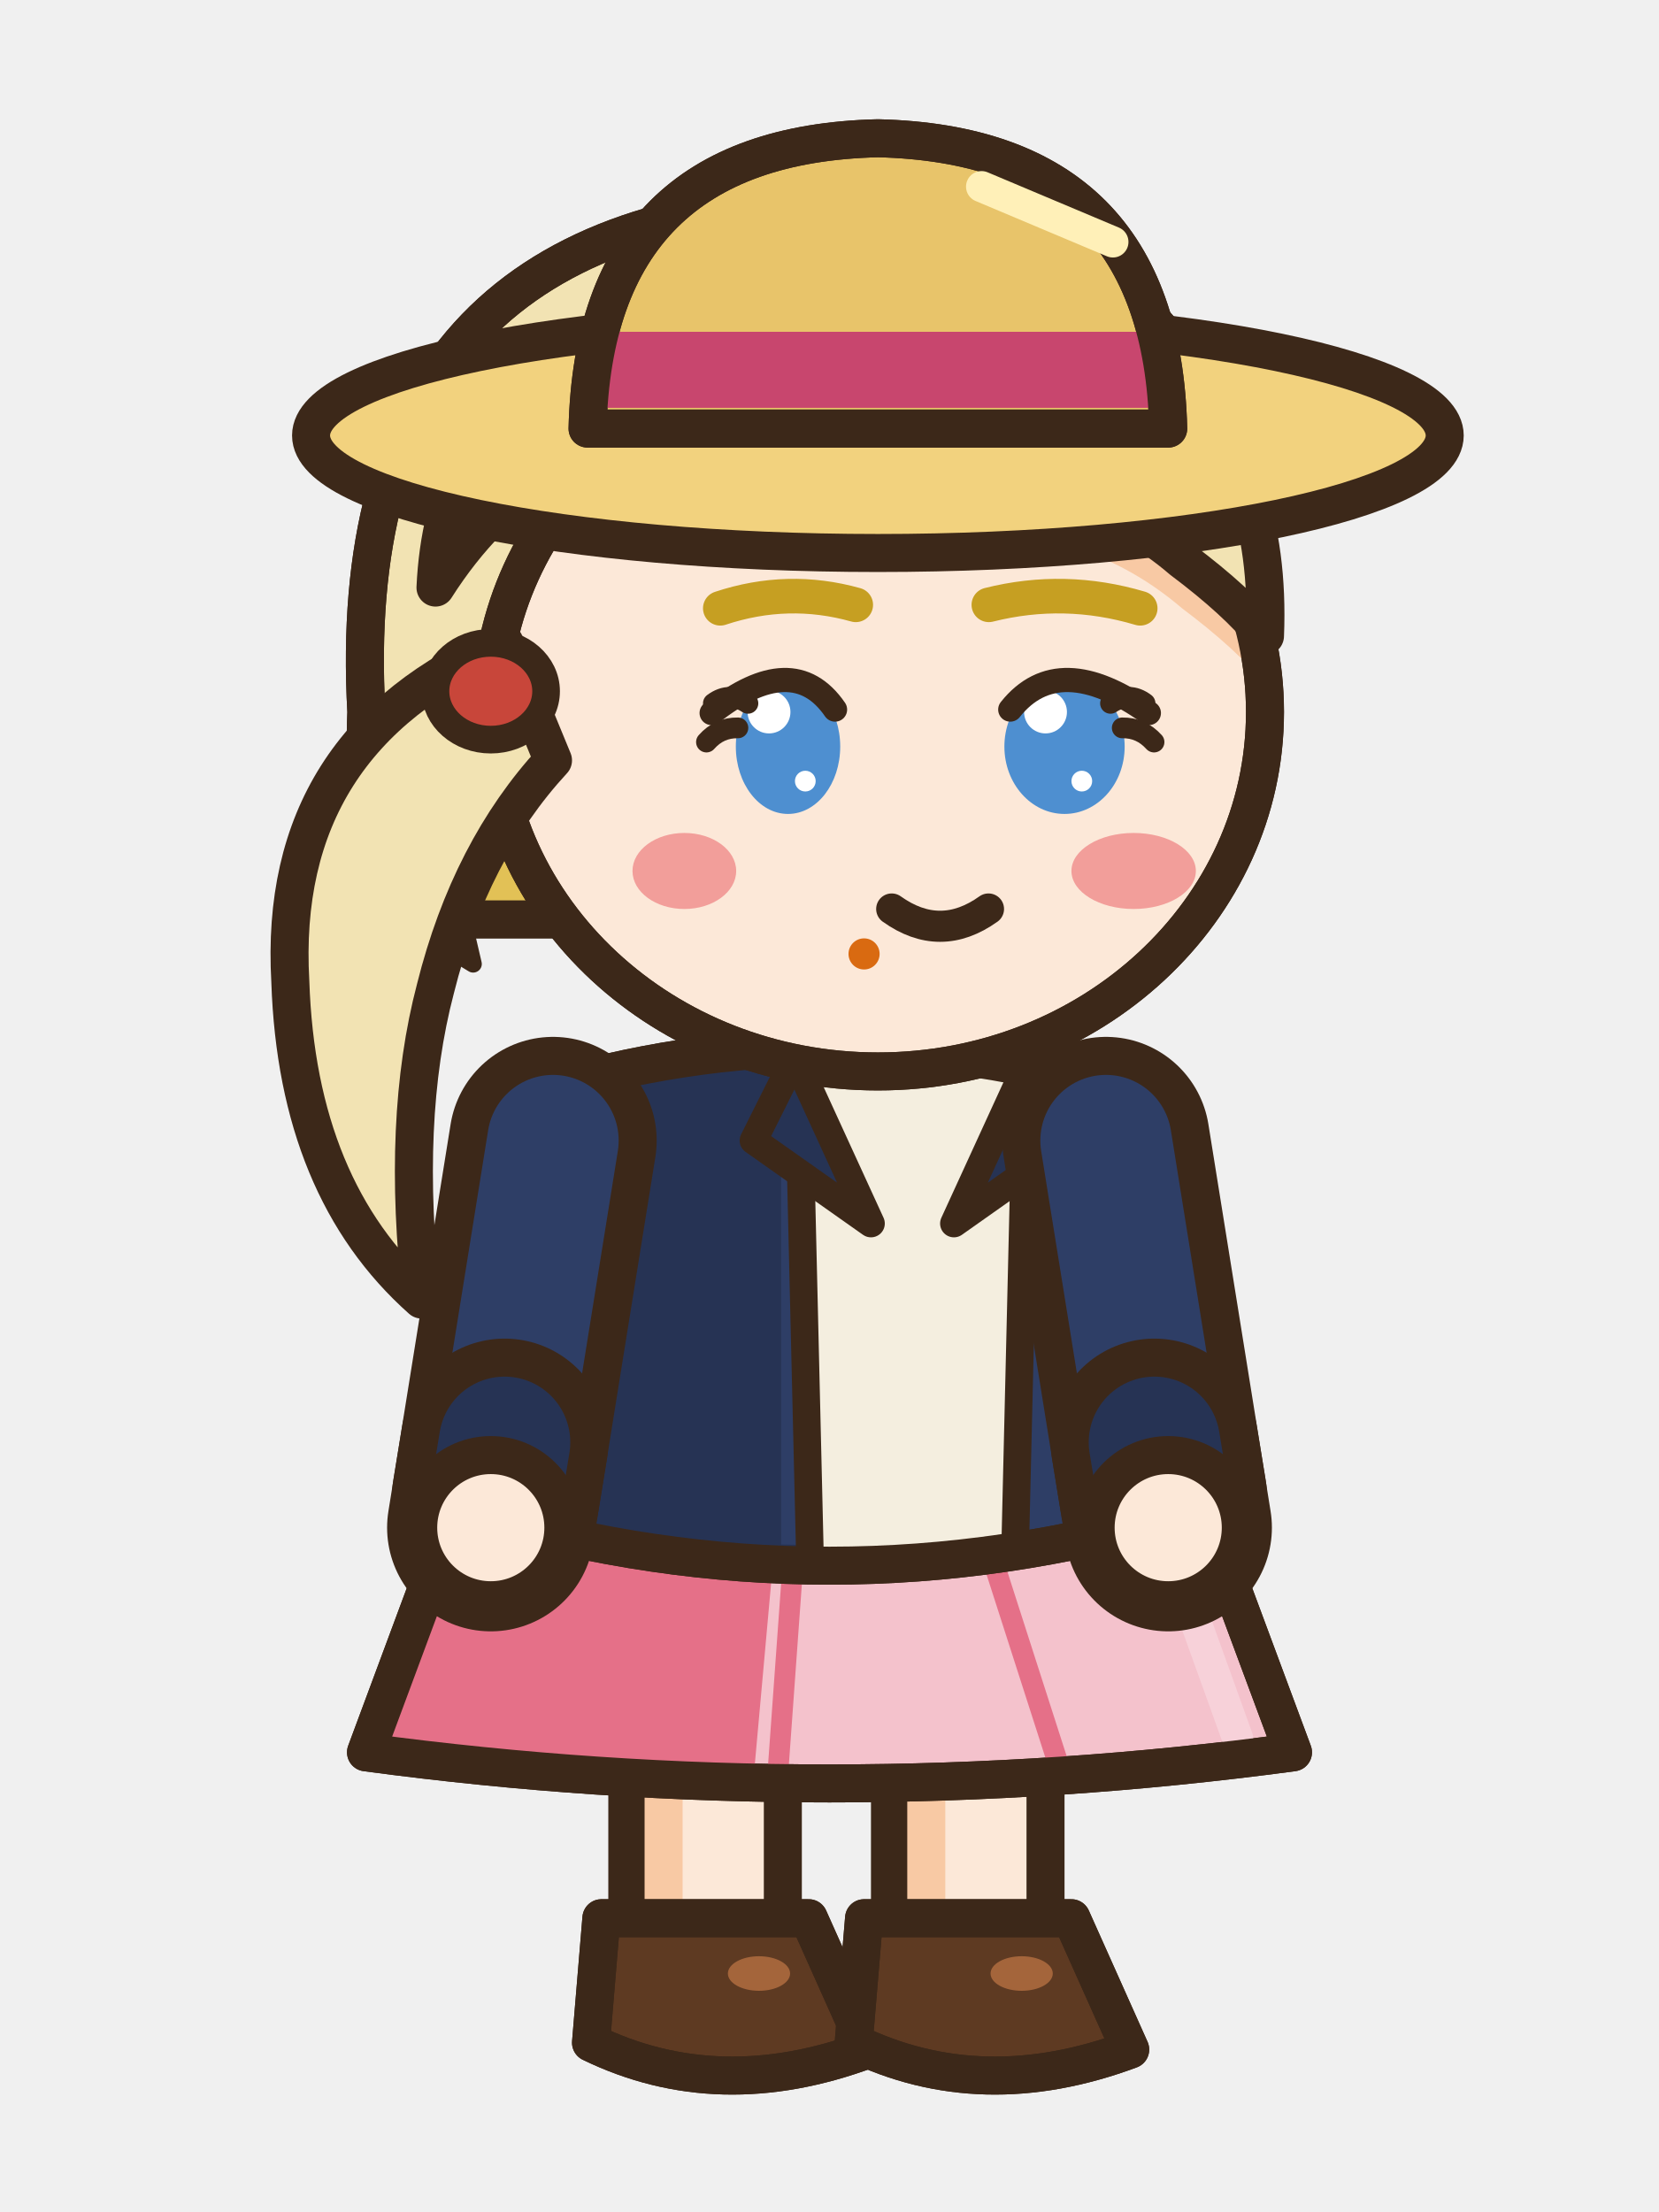
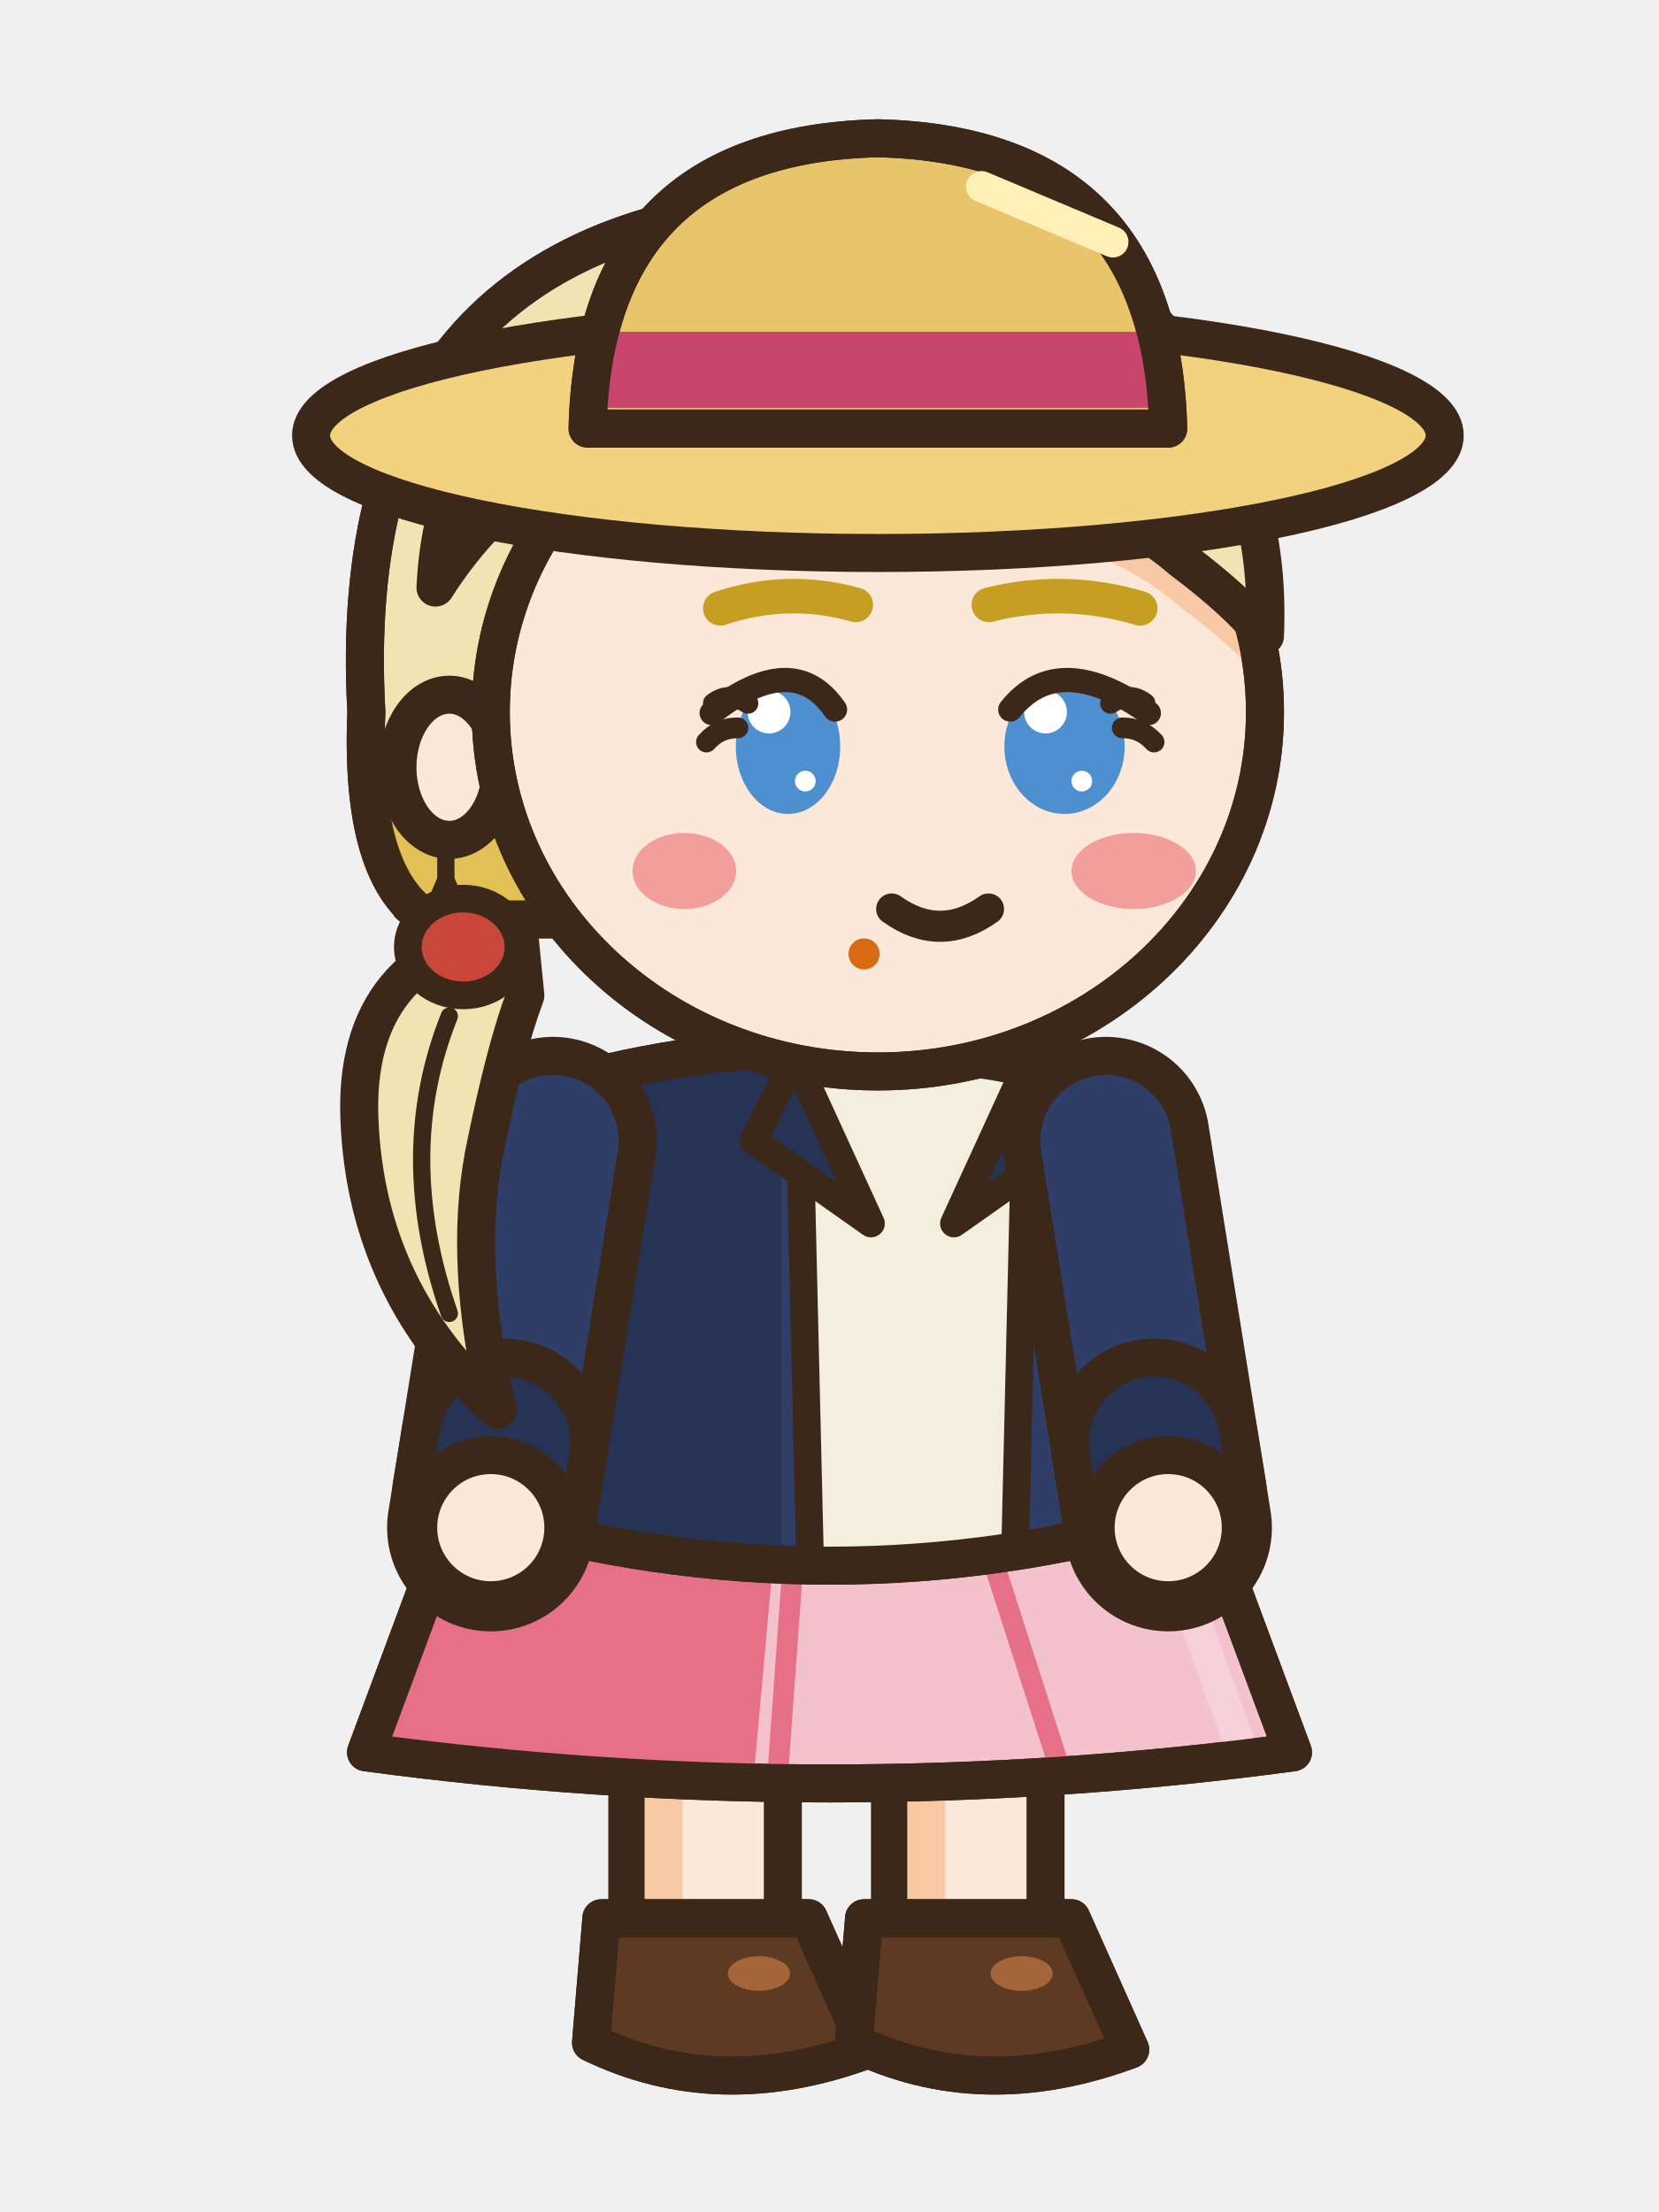
<svg xmlns="http://www.w3.org/2000/svg" width="48" height="64" viewBox="0 0 48 64">
  <g transform="translate(48 0) scale(-1 1)">
    <g transform="translate(0 -1)">
      <rect x="25.35" y="44.5" width="4.5" height="13.2" rx="1.6" fill="#FCE8D8" stroke="#3C2819" stroke-width="1.1" stroke-linejoin="round" stroke-linecap="round" />
      <rect x="28.25" y="45.1" width="1.1" height="11.6" rx="0.5" fill="#F8C9A4" />
      <path d="M24.6,56.5 L30.6,56.5 L30.9,60.1 Q27.2,61.9 22.9,60.3 Z" fill="#5E3A22" stroke="#3C2819" stroke-width="1.1" stroke-linejoin="round" stroke-linecap="round" />
      <clipPath id="a3semarche3s276565">
        <path d="M24.6,56.5 L30.6,56.5 L30.9,60.1 Q27.2,61.9 22.9,60.3 Z" />
      </clipPath>
      <g clip-path="url(#a3semarche3s276565)">
        <path d="M22.8,59.8 Q27.2,61.5 31,59.6 L31,62.1 L22.8,62.1 Z" fill="#442A18" />
      </g>
      <path d="M24.6,56.5 L30.6,56.5 L30.9,60.1 Q27.2,61.9 22.9,60.3 Z" fill="none" stroke="#3C2819" stroke-width="1.1" stroke-linejoin="round" stroke-linecap="round" />
      <ellipse cx="26.04" cy="58.1" rx="0.9" ry="0.5" fill="#A4653B" stroke="none" />
      <rect x="17.75" y="44.5" width="4.5" height="13.2" rx="1.6" fill="#FCE8D8" stroke="#3C2819" stroke-width="1.1" stroke-linejoin="round" stroke-linecap="round" />
      <rect x="20.65" y="45.1" width="1.1" height="11.6" rx="0.5" fill="#F8C9A4" />
      <path d="M17,56.5 L23,56.5 L23.3,60.1 Q19.6,61.9 15.3,60.3 Z" fill="#5E3A22" stroke="#3C2819" stroke-width="1.1" stroke-linejoin="round" stroke-linecap="round" />
      <clipPath id="a3semarche3s200565">
        <path d="M17,56.5 L23,56.5 L23.3,60.1 Q19.6,61.9 15.3,60.3 Z" />
      </clipPath>
      <g clip-path="url(#a3semarche3s200565)">
        <path d="M15.2,59.8 Q19.6,61.5 23.4,59.6 L23.4,62.1 L15.2,62.1 Z" fill="#442A18" />
      </g>
      <path d="M17,56.5 L23,56.5 L23.3,60.1 Q19.6,61.9 15.3,60.3 Z" fill="none" stroke="#3C2819" stroke-width="1.1" stroke-linejoin="round" stroke-linecap="round" />
      <ellipse cx="18.44" cy="58.1" rx="0.9" ry="0.5" fill="#A4653B" stroke="none" />
      <path d="M13.6,43.6 L34.4,43.6 L37.41,51.7 Q24,53.5 10.59,51.7 Z" fill="#F4C2CC" stroke="#3C2819" stroke-width="1.1" stroke-linejoin="round" stroke-linecap="round" />
      <clipPath id="a3semarche3sk">
        <path d="M13.6,43.6 L34.4,43.6 L37.41,51.7 Q24,53.5 10.59,51.7 Z" />
      </clipPath>
      <g clip-path="url(#a3semarche3sk)">
        <path d="M25.4,43.6 L48,43.6 L48,54.7 L26.4,54.7 Z" fill="#E57088" />
        <line x1="19.32" y1="46" x2="17.36" y2="52.1" stroke="#E57088" stroke-width="0.6" stroke-linecap="round" />
        <line x1="25.04" y1="46" x2="25.48" y2="52.1" stroke="#E57088" stroke-width="0.6" stroke-linecap="round" />
        <line x1="14.6" y1="44.6" x2="12.19" y2="51.3" stroke="#F7D1D9" stroke-width="0.9" stroke-linecap="round" />
      </g>
      <path d="M13.6,43.6 L34.4,43.6 L37.41,51.7 Q24,53.5 10.59,51.7 Z" fill="none" stroke="#3C2819" stroke-width="1.1" stroke-linejoin="round" stroke-linecap="round" />
      <path d="M15.5,32.6 Q24,30 32.5,32.6 Q33.35,38.7 34.2,44.8 Q24,47.8 13.8,44.8 Q14.65,38.7 15.5,32.6 Z" fill="#2E3E66" stroke="#3C2819" stroke-width="1.1" stroke-linejoin="round" stroke-linecap="round" />
      <clipPath id="a3semarche3t">
        <path d="M15.5,32.6 Q24,30 32.5,32.6 Q33.35,38.7 34.2,44.8 Q24,47.8 13.8,44.8 Q14.65,38.7 15.5,32.6 Z" />
      </clipPath>
      <g clip-path="url(#a3semarche3t)">
        <rect x="25.4" y="30" width="14" height="22" fill="#263354" />
        <path d="M8,44.2 Q24,47.2 40,44.2 L40,52 L8,52 Z" fill="#263354" />
        <rect x="15.6" y="34" width="1.3" height="10" rx="0.6" fill="#4E68AC" />
        <path d="M18.2,31.6 L25,31.6 L24.6,49 L18.6,49 Z" fill="#F4EEDF" />
        <line x1="18.3" y1="32" x2="18.7" y2="48.8" stroke="#3C2819" stroke-width="0.8" stroke-linecap="round" />
        <line x1="24.9" y1="32" x2="24.5" y2="48.8" stroke="#3C2819" stroke-width="0.8" stroke-linecap="round" />
      </g>
      <path d="M15.5,32.6 Q24,30 32.5,32.6 Q33.35,38.7 34.2,44.8 Q24,47.8 13.8,44.8 Q14.65,38.7 15.5,32.6 Z" fill="none" stroke="#3C2819" stroke-width="1.1" stroke-linejoin="round" stroke-linecap="round" />
      <path d="M18.2,31.6 L20.4,36.4 L17,34 Z" fill="#263354" stroke="#3C2819" stroke-width="0.8" stroke-linejoin="round" stroke-linecap="round" />
      <path d="M25,31.6 L22.8,36.4 L26.2,34 Z" fill="#263354" stroke="#3C2819" stroke-width="0.8" stroke-linejoin="round" stroke-linecap="round" />
      <path d="M32,34 L33.8,45.2" fill="none" stroke="#3C2819" stroke-width="6" stroke-linecap="round" stroke-linejoin="round" />
      <path d="M32,34 L33.8,45.2" fill="none" stroke="#2E3E66" stroke-width="3.8" stroke-linecap="round" stroke-linejoin="round" />
      <line x1="33.4" y1="42.73" x2="33.66" y2="44.31" stroke="#3C2819" stroke-width="6" stroke-linecap="round" />
      <line x1="33.4" y1="42.73" x2="33.66" y2="44.31" stroke="#263354" stroke-width="3.8" stroke-linecap="round" />
      <ellipse cx="33.8" cy="45.2" rx="2.1" ry="2.1" fill="#FCE8D8" stroke="#3C2819" stroke-width="1.1" stroke-linejoin="round" stroke-linecap="round" />
      <path d="M16,34 L14.2,45.2" fill="none" stroke="#3C2819" stroke-width="6" stroke-linecap="round" stroke-linejoin="round" />
      <path d="M16,34 L14.2,45.2" fill="none" stroke="#2E3E66" stroke-width="3.8" stroke-linecap="round" stroke-linejoin="round" />
      <line x1="14.6" y1="42.73" x2="14.34" y2="44.31" stroke="#3C2819" stroke-width="6" stroke-linecap="round" />
      <line x1="14.6" y1="42.73" x2="14.34" y2="44.31" stroke="#263354" stroke-width="3.8" stroke-linecap="round" />
      <ellipse cx="14.2" cy="45.2" rx="2.1" ry="2.1" fill="#FCE8D8" stroke="#3C2819" stroke-width="1.1" stroke-linejoin="round" stroke-linecap="round" />
      <path d="M12,21.6 Q10.6,7.2 24,6.8 Q38.2,7.2 37.4,21.6 Q37.6,26.4 35.6,27.6 L14,27.6 Q12.2,26.4 12,21.6 Z" fill="#F2E3B3" stroke="#3C2819" stroke-width="1.1" stroke-linejoin="round" stroke-linecap="round" />
      <clipPath id="a3semarche3h">
        <path d="M12,21.6 Q10.6,7.2 24,6.8 Q38.2,7.2 37.4,21.6 Q37.6,26.4 35.6,27.6 L14,27.6 Q12.2,26.4 12,21.6 Z" />
      </clipPath>
      <g clip-path="url(#a3semarche3h)">
        <rect x="8" y="24.6" width="32" height="10" fill="#E2C156" />
      </g>
      <path d="M12,21.6 Q10.6,7.2 24,6.8 Q38.2,7.2 37.4,21.6 Q37.6,26.4 35.6,27.6 L14,27.6 Q12.2,26.4 12,21.6 Z" fill="none" stroke="#3C2819" stroke-width="1.1" stroke-linejoin="round" stroke-linecap="round" />
      <ellipse cx="35" cy="23.2" rx="1.5" ry="2.1" fill="#FCE8D8" stroke="#3C2819" stroke-width="1.1" stroke-linejoin="round" stroke-linecap="round" />
      <path d="M11.4,21.6 a11.2,10.4 0 1,0 22.4,0 a11.2,10.4 0 1,0 -22.4,0 Z" fill="#FCE8D8" stroke="#3C2819" stroke-width="1.1" stroke-linejoin="round" stroke-linecap="round" />
      <clipPath id="a3semarche3f">
        <path d="M11.4,21.6 a11.2,10.4 0 1,0 22.4,0 a11.2,10.4 0 1,0 -22.4,0 Z" />
      </clipPath>
      <g clip-path="url(#a3semarche3f)">
        <path d="M11.4,19.4 Q11,9.6 23,9 Q35,9.4 35.4,18 Q32.6,13.6 27.6,13.2 Q24.6,15.4 20.6,15 Q16.6,14.8 13.8,17.2 Q12.2,18.4 11.4,19.4 Z" fill="#F8C9A4" transform="translate(0 1.4)" />
        <ellipse cx="15.2" cy="26.2" rx="1.8" ry="1.1" fill="#F29E9A" stroke="none" />
        <ellipse cx="28.2" cy="26.2" rx="1.5" ry="1.1" fill="#F29E9A" stroke="none" />
      </g>
      <path d="M11.4,21.6 a11.2,10.4 0 1,0 22.4,0 a11.2,10.4 0 1,0 -22.4,0 Z" fill="none" stroke="#3C2819" stroke-width="1.1" stroke-linejoin="round" stroke-linecap="round" />
      <ellipse cx="23" cy="28.6" rx="0.45" ry="0.45" fill="#D96A11" stroke="none" />
      <line x1="35.1" y1="25" x2="35.1" y2="26.6" stroke="#3C2819" stroke-width="0.5" stroke-linecap="round" />
      <path d="M35.1,26.45 L35.46,27.31 L36.38,27.38 L35.68,27.99 L35.89,28.89 L35.1,28.41 L34.31,28.89 L34.52,27.99 L33.82,27.38 L34.74,27.31 Z" fill="#C9CED6" stroke="#3C2819" stroke-width="0.5" stroke-linejoin="round" stroke-linecap="round" />
      <path d="M11.4,19.4 Q11,9.6 23,9 Q35,9.4 35.4,18 Q32.6,13.6 27.6,13.2 Q24.6,15.4 20.6,15 Q16.6,14.8 13.8,17.2 Q12.2,18.4 11.4,19.4 Z" fill="#F2E3B3" stroke="#3C2819" stroke-width="1.1" stroke-linejoin="round" stroke-linecap="round" />
      <clipPath id="a3semarche3sf">
        <path d="M11.4,19.4 Q11,9.6 23,9 Q35,9.4 35.4,18 Q32.6,13.6 27.6,13.2 Q24.6,15.4 20.6,15 Q16.6,14.8 13.8,17.2 Q12.2,18.4 11.4,19.4 Z" />
      </clipPath>
      <g clip-path="url(#a3semarche3sf)">
        <path d="M23.6,9.8 Q18.4,11.4 15,16.6 M25.4,9.8 Q22,12.4 20.8,15 M27.2,10 Q31,11.6 33.4,16" fill="none" stroke="#3C2819" stroke-width="0.5" stroke-linejoin="round" stroke-linecap="round" />
      </g>
      <line x1="15.6" y1="11.4" x2="22.6" y2="9.6" stroke="#F6ECCB" stroke-width="1.3" stroke-linecap="round" />
-       <path d="M33.4,19.6 Q40,22.4 39.6,29.4 Q39.4,35.4 35.8,38.6 Q36.4,33.4 35.4,29.6 Q34.4,25.6 32,23 Z" fill="#F2E3B3" stroke="#3C2819" stroke-width="1.1" stroke-linejoin="round" stroke-linecap="round" />
-       <ellipse cx="33.8" cy="21" rx="1.6" ry="1.4" fill="#C8463A" stroke="#3C2819" stroke-width="0.8" stroke-linejoin="round" stroke-linecap="round" />
-       <path d="M26.6,10.6 Q32.2,13.6 33.6,19.4" fill="none" stroke="#3C2819" stroke-width="0.55" stroke-linejoin="round" stroke-linecap="round" />
+       <path d="M33,27.8 Q37.8,28.6 37.6,33.4 Q37.4,38.4 33.6,41.8 Q34.6,37.6 34,34.4 Q33.4,31.4 32.8,29.8 Z" fill="#F2E3B3" stroke="#3C2819" stroke-width="1.1" stroke-linejoin="round" stroke-linecap="round" />
+       <path d="M35,30.4 Q36.6,34.4 35,39" fill="none" stroke="#3C2819" stroke-width="0.5" stroke-linejoin="round" stroke-linecap="round" />
+       <ellipse cx="34.6" cy="28.4" rx="1.6" ry="1.4" fill="#C8463A" stroke="#3C2819" stroke-width="0.8" stroke-linejoin="round" stroke-linecap="round" />
      <path d="M15.01,18.6 Q17.2,17.95 19.39,18.5" fill="none" stroke="#C69F22" stroke-width="1" stroke-linecap="round" />
      <path d="M27.16,18.6 Q25.2,17.95 23.24,18.5" fill="none" stroke="#C69F22" stroke-width="1" stroke-linecap="round" />
      <ellipse cx="17.2" cy="22.6" rx="1.74" ry="1.95" fill="#4E8FD0" stroke="none" />
      <ellipse cx="17.75" cy="21.6" rx="0.62" ry="0.62" fill="#FFFFFF" stroke="none" />
      <ellipse cx="16.7" cy="23.6" rx="0.3" ry="0.3" fill="#FFFFFF" stroke="none" />
      <ellipse cx="25.2" cy="22.6" rx="1.51" ry="1.95" fill="#4E8FD0" stroke="none" />
      <ellipse cx="25.75" cy="21.6" rx="0.62" ry="0.62" fill="#FFFFFF" stroke="none" />
      <ellipse cx="24.7" cy="23.6" rx="0.3" ry="0.3" fill="#FFFFFF" stroke="none" />
      <path d="M19.4,27.3 Q20.8,28.3 22.2,27.3" fill="none" stroke="#3C2819" stroke-width="0.9" stroke-linejoin="round" stroke-linecap="round" />
      <path d="M18.77,21.53 Q17.37,19.77 14.76,21.63" fill="none" stroke="#3C2819" stroke-width="0.7" stroke-linejoin="round" stroke-linecap="round" />
      <path d="M23.84,21.53 Q25.05,19.77 27.41,21.63" fill="none" stroke="#3C2819" stroke-width="0.7" stroke-linejoin="round" stroke-linecap="round" />
      <path d="M15.87,21.35 Q15.33,21 14.87,21.35" fill="none" stroke="#3C2819" stroke-width="0.6" stroke-linejoin="round" stroke-linecap="round" />
      <path d="M15.53,22.06 Q14.99,22.05 14.61,22.47" fill="none" stroke="#3C2819" stroke-width="0.6" stroke-linejoin="round" stroke-linecap="round" />
      <path d="M26.36,21.35 Q26.89,21 27.36,21.35" fill="none" stroke="#3C2819" stroke-width="0.6" stroke-linejoin="round" stroke-linecap="round" />
      <path d="M26.65,22.06 Q27.19,22.05 27.56,22.47" fill="none" stroke="#3C2819" stroke-width="0.6" stroke-linejoin="round" stroke-linecap="round" />
      <ellipse cx="22.6" cy="13.6" rx="16.4" ry="3.4" fill="#F2D27E" stroke="#3C2819" stroke-width="1.1" stroke-linejoin="round" stroke-linecap="round" />
      <path d="M14.2,13.4 Q14.4,5.2 22.6,5 Q30.8,5.2 31,13.4 Z" fill="#E8C46A" stroke="#3C2819" stroke-width="1.1" stroke-linejoin="round" stroke-linecap="round" />
      <rect x="14.2" y="10.6" width="16.8" height="2.2" fill="#C8466E" />
      <path d="M14.2,13.4 Q14.4,5.2 22.6,5 Q30.8,5.2 31,13.4 Z" fill="none" stroke="#3C2819" stroke-width="1.1" stroke-linejoin="round" stroke-linecap="round" />
      <line x1="15.8" y1="8" x2="19.6" y2="6.4" stroke="#FFF0B8" stroke-width="0.9" stroke-linecap="round" />
    </g>
  </g>
</svg>
